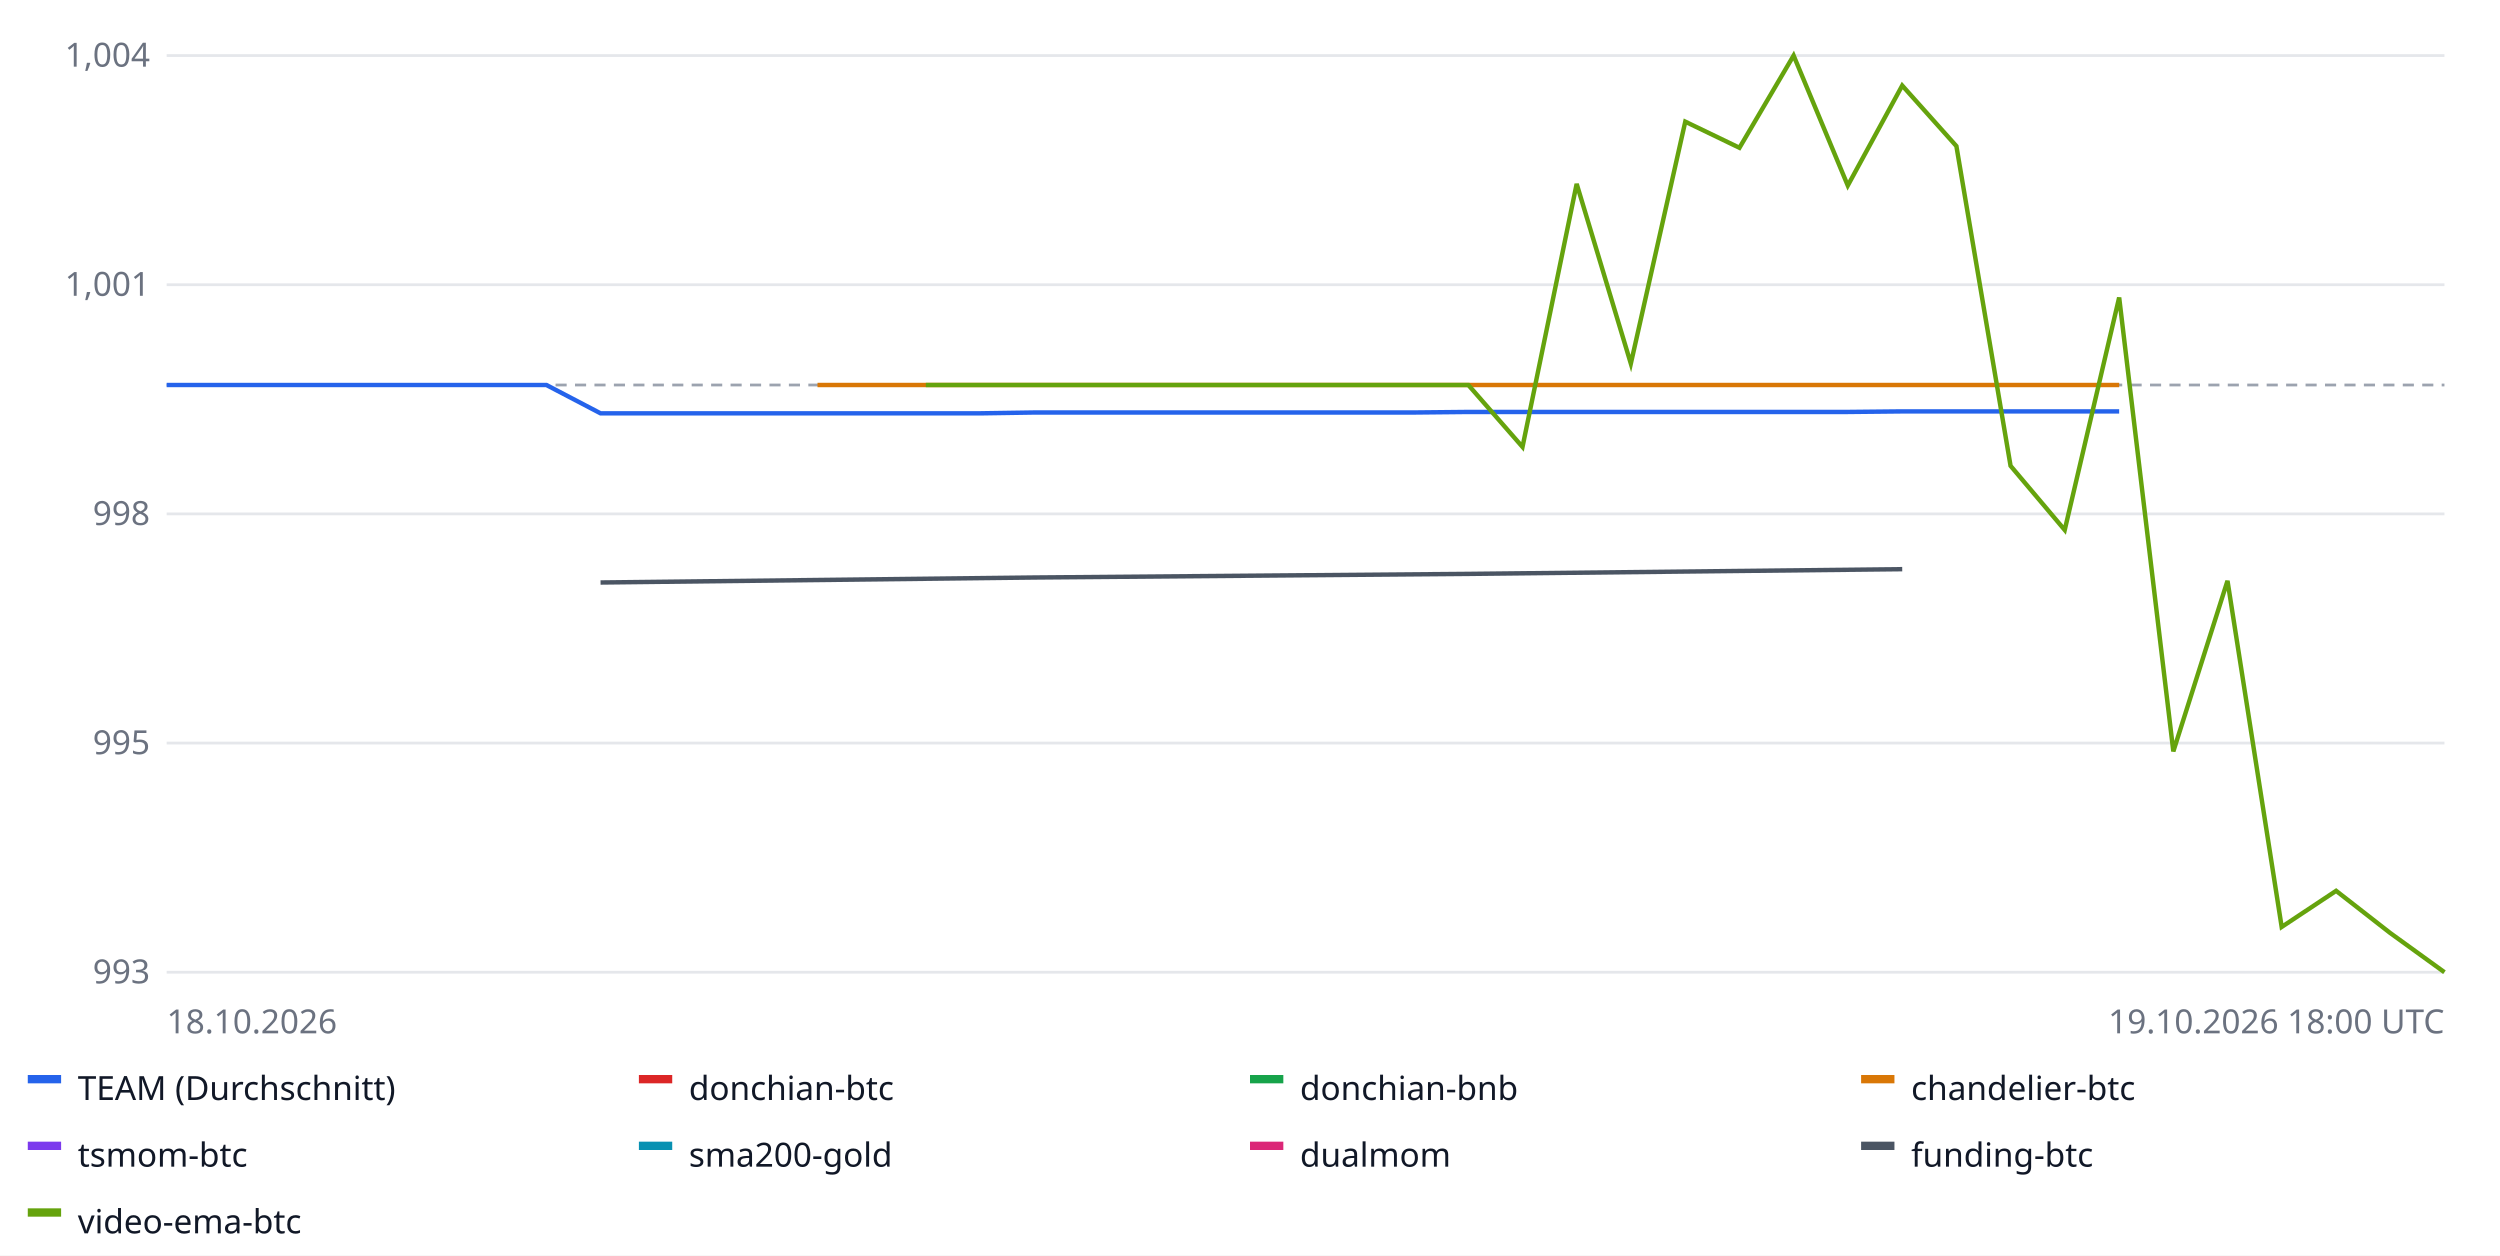
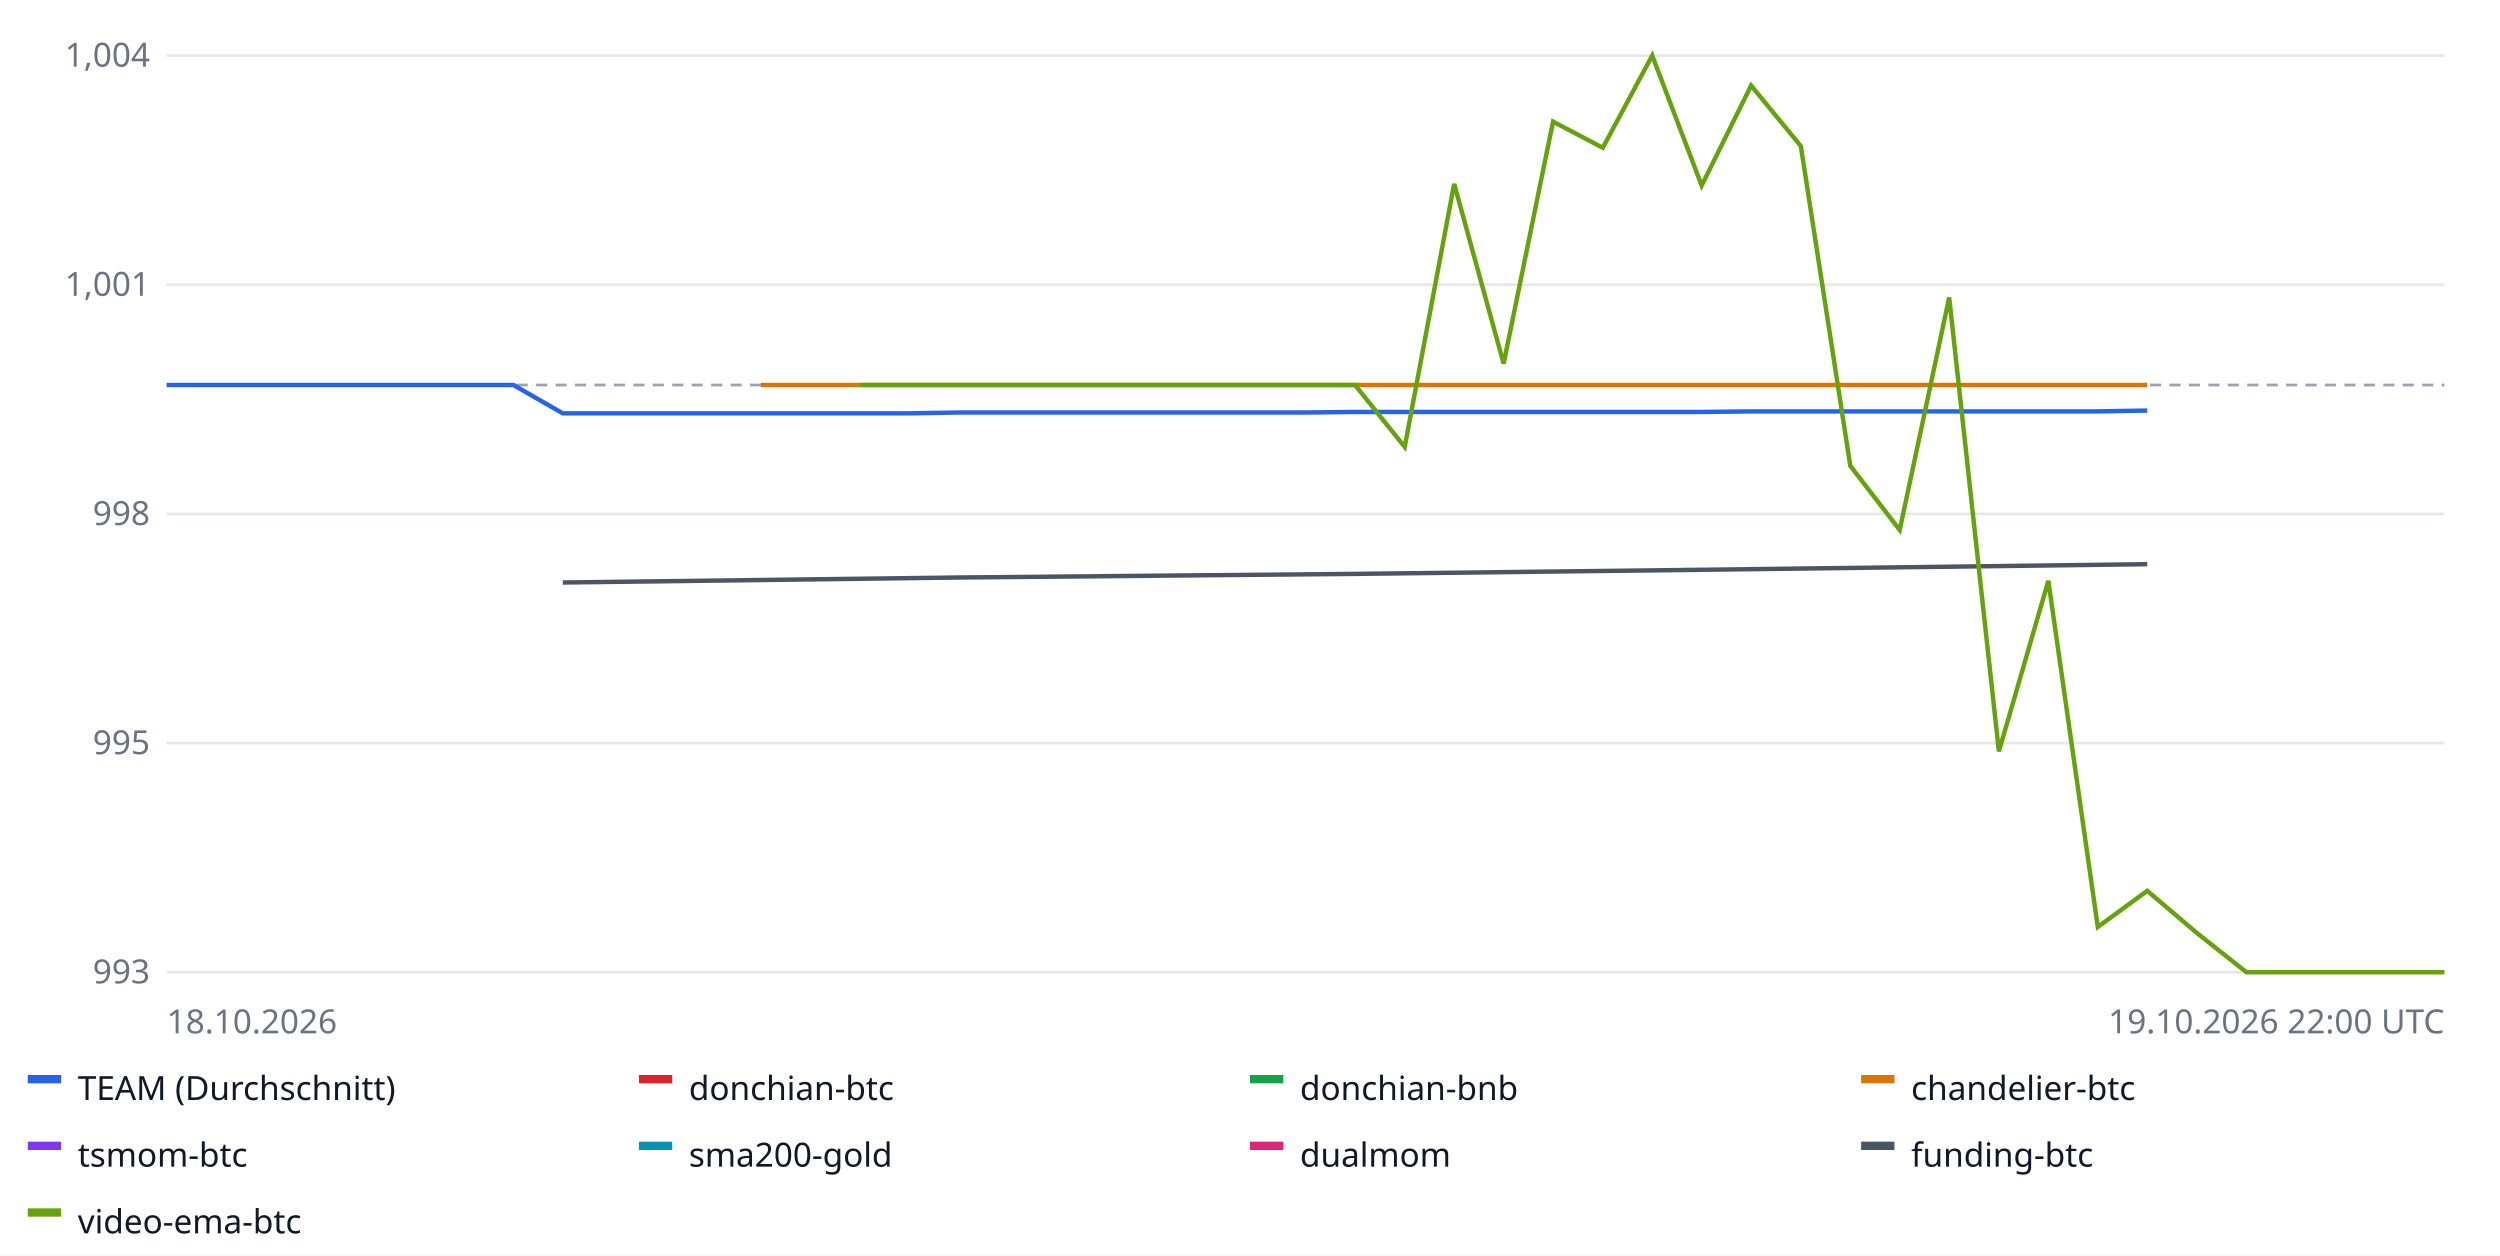
<svg xmlns="http://www.w3.org/2000/svg" width="900" height="452" font-family="sans-serif" font-size="12">
  <rect width="100%" height="100%" fill="#ffffff" />
  <line x1="60" x2="880" y1="350.0" y2="350.0" stroke="#e5e7eb" />
  <text x="54" y="354.0" text-anchor="end" fill="#6b7280">993</text>
  <line x1="60" x2="880" y1="267.5" y2="267.5" stroke="#e5e7eb" />
  <text x="54" y="271.5" text-anchor="end" fill="#6b7280">995</text>
  <line x1="60" x2="880" y1="185.0" y2="185.0" stroke="#e5e7eb" />
  <text x="54" y="189.0" text-anchor="end" fill="#6b7280">998</text>
  <line x1="60" x2="880" y1="102.5" y2="102.5" stroke="#e5e7eb" />
  <text x="54" y="106.5" text-anchor="end" fill="#6b7280">1,001</text>
  <line x1="60" x2="880" y1="20.0" y2="20.0" stroke="#e5e7eb" />
  <text x="54" y="24.0" text-anchor="end" fill="#6b7280">1,004</text>
  <line x1="60" x2="880" y1="138.6" y2="138.6" stroke="#9ca3af" stroke-dasharray="4 3" />
-   <polyline fill="none" stroke="#2563eb" stroke-width="1.6" points="60.0,138.6 79.5,138.6 99.0,138.6 118.6,138.6 138.1,138.6 157.6,138.6 177.1,138.6 196.7,138.6 216.2,148.8 235.7,148.8 255.2,148.8 274.8,148.8 294.3,148.8 313.8,148.8 333.3,148.8 352.9,148.8 372.4,148.5 391.9,148.5 411.4,148.5 431.0,148.5 450.5,148.5 470.0,148.5 489.5,148.5 509.0,148.5 528.6,148.3 548.1,148.3 567.6,148.3 587.1,148.3 606.7,148.3 626.2,148.3 645.7,148.3 665.2,148.3 684.8,148.1 704.3,148.1 723.8,148.1 743.3,148.1 762.9,148.1 762.9,148.1" />
+   <polyline fill="none" stroke="#2563eb" stroke-width="1.6" points="60.0,138.6 77.8,138.6 95.7,138.6 113.5,138.6 131.3,138.6 149.1,138.6 167.0,138.6 184.8,138.6 202.6,148.8 220.4,148.8 238.3,148.8 256.1,148.8 273.9,148.8 291.7,148.8 309.6,148.8 327.4,148.8 345.2,148.5 363.0,148.5 380.9,148.5 398.7,148.5 416.5,148.5 434.3,148.5 452.2,148.5 470.0,148.5 487.8,148.3 505.7,148.3 523.5,148.3 541.3,148.3 559.1,148.3 577.0,148.3 594.8,148.3 612.6,148.3 630.4,148.1 648.3,148.1 666.1,148.1 683.9,148.1 701.7,148.1 719.6,148.1 737.4,148.1 755.2,148.1 773.0,147.8 773.0,147.8" />
  <rect x="10" y="387" width="12" height="3" fill="#2563eb" />
  <text x="28" y="396" fill="#111827">TEAM (Durchschnitt)</text>
  <polyline fill="none" stroke="#dc2626" stroke-width="1.6" points="60.0,138.6 60.0,138.6" />
  <rect x="230" y="387" width="12" height="3" fill="#dc2626" />
  <text x="248" y="396" fill="#111827">donchian-btc</text>
  <polyline fill="none" stroke="#16a34a" stroke-width="1.6" points="60.0,138.6 60.0,138.6" />
  <rect x="450" y="387" width="12" height="3" fill="#16a34a" />
  <text x="468" y="396" fill="#111827">donchian-bnb</text>
-   <polyline fill="none" stroke="#d97706" stroke-width="1.6" points="294.3,138.6 372.4,138.6 450.5,138.6 528.6,138.6 606.7,138.6 684.8,138.6 762.9,138.6 762.9,138.6" />
+   <polyline fill="none" stroke="#d97706" stroke-width="1.6" points="273.9,138.6 345.2,138.6 416.5,138.6 487.8,138.6 559.1,138.6 630.4,138.6 701.7,138.6 773.0,138.6 773.0,138.6" />
  <rect x="670" y="387" width="12" height="3" fill="#d97706" />
  <text x="688" y="396" fill="#111827">chandelier-btc</text>
  <polyline fill="none" stroke="#7c3aed" stroke-width="1.6" points="60.0,138.6 60.0,138.6" />
  <rect x="10" y="411" width="12" height="3" fill="#7c3aed" />
  <text x="28" y="420" fill="#111827">tsmom-btc</text>
  <polyline fill="none" stroke="#0891b2" stroke-width="1.6" points="60.0,138.6 60.0,138.6" />
  <rect x="230" y="411" width="12" height="3" fill="#0891b2" />
  <text x="248" y="420" fill="#111827">sma200-gold</text>
  <polyline fill="none" stroke="#db2777" stroke-width="1.6" points="60.0,138.6 60.0,138.6" />
  <rect x="450" y="411" width="12" height="3" fill="#db2777" />
  <text x="468" y="420" fill="#111827">dualmom</text>
-   <polyline fill="none" stroke="#4b5563" stroke-width="1.6" points="216.2,209.7 372.4,207.9 528.6,206.6 684.8,204.9 684.8,204.9" />
+   <polyline fill="none" stroke="#4b5563" stroke-width="1.6" points="202.6,209.7 345.2,207.9 487.8,206.6 630.4,204.9 773.0,203.1 773.0,203.1" />
  <rect x="670" y="411" width="12" height="3" fill="#4b5563" />
  <text x="688" y="420" fill="#111827">funding-btc</text>
-   <polyline fill="none" stroke="#65a30d" stroke-width="1.6" points="333.3,138.6 352.9,138.6 372.4,138.6 391.9,138.6 411.4,138.6 431.0,138.6 450.5,138.6 470.0,138.6 489.5,138.6 509.0,138.6 528.6,138.6 548.1,160.9 567.6,66.2 587.1,130.9 606.7,43.8 626.2,53.2 645.7,20.0 665.2,66.8 684.8,30.8 704.3,52.6 723.8,167.7 743.3,190.8 762.9,107.1 782.4,270.5 801.9,209.1 821.4,333.7 841.0,320.7 860.5,335.9 880.0,350.0 880.0,350.0" />
+   <polyline fill="none" stroke="#65a30d" stroke-width="1.6" points="309.6,138.6 327.4,138.6 345.2,138.6 363.0,138.6 380.9,138.6 398.7,138.6 416.5,138.6 434.3,138.6 452.2,138.6 470.0,138.6 487.8,138.6 505.7,160.9 523.5,66.2 541.3,130.9 559.1,43.8 577.0,53.2 594.8,20.0 612.6,66.8 630.4,30.8 648.3,52.6 666.1,167.7 683.9,190.8 701.7,107.1 719.6,270.5 737.4,209.1 755.2,333.7 773.0,320.7 790.9,335.9 808.7,350.0 826.5,350.0 844.3,350.0 862.2,350.0 880.0,350.0 880.0,350.0" />
  <rect x="10" y="435" width="12" height="3" fill="#65a30d" />
  <text x="28" y="444" fill="#111827">video-ema-btc</text>
  <text x="60" y="372" fill="#6b7280">18.10.2026</text>
-   <text x="880" y="372" text-anchor="end" fill="#6b7280">19.10.2026 18:00 UTC</text>
+   <text x="880" y="372" text-anchor="end" fill="#6b7280">19.10.2026 22:00 UTC</text>
</svg>
